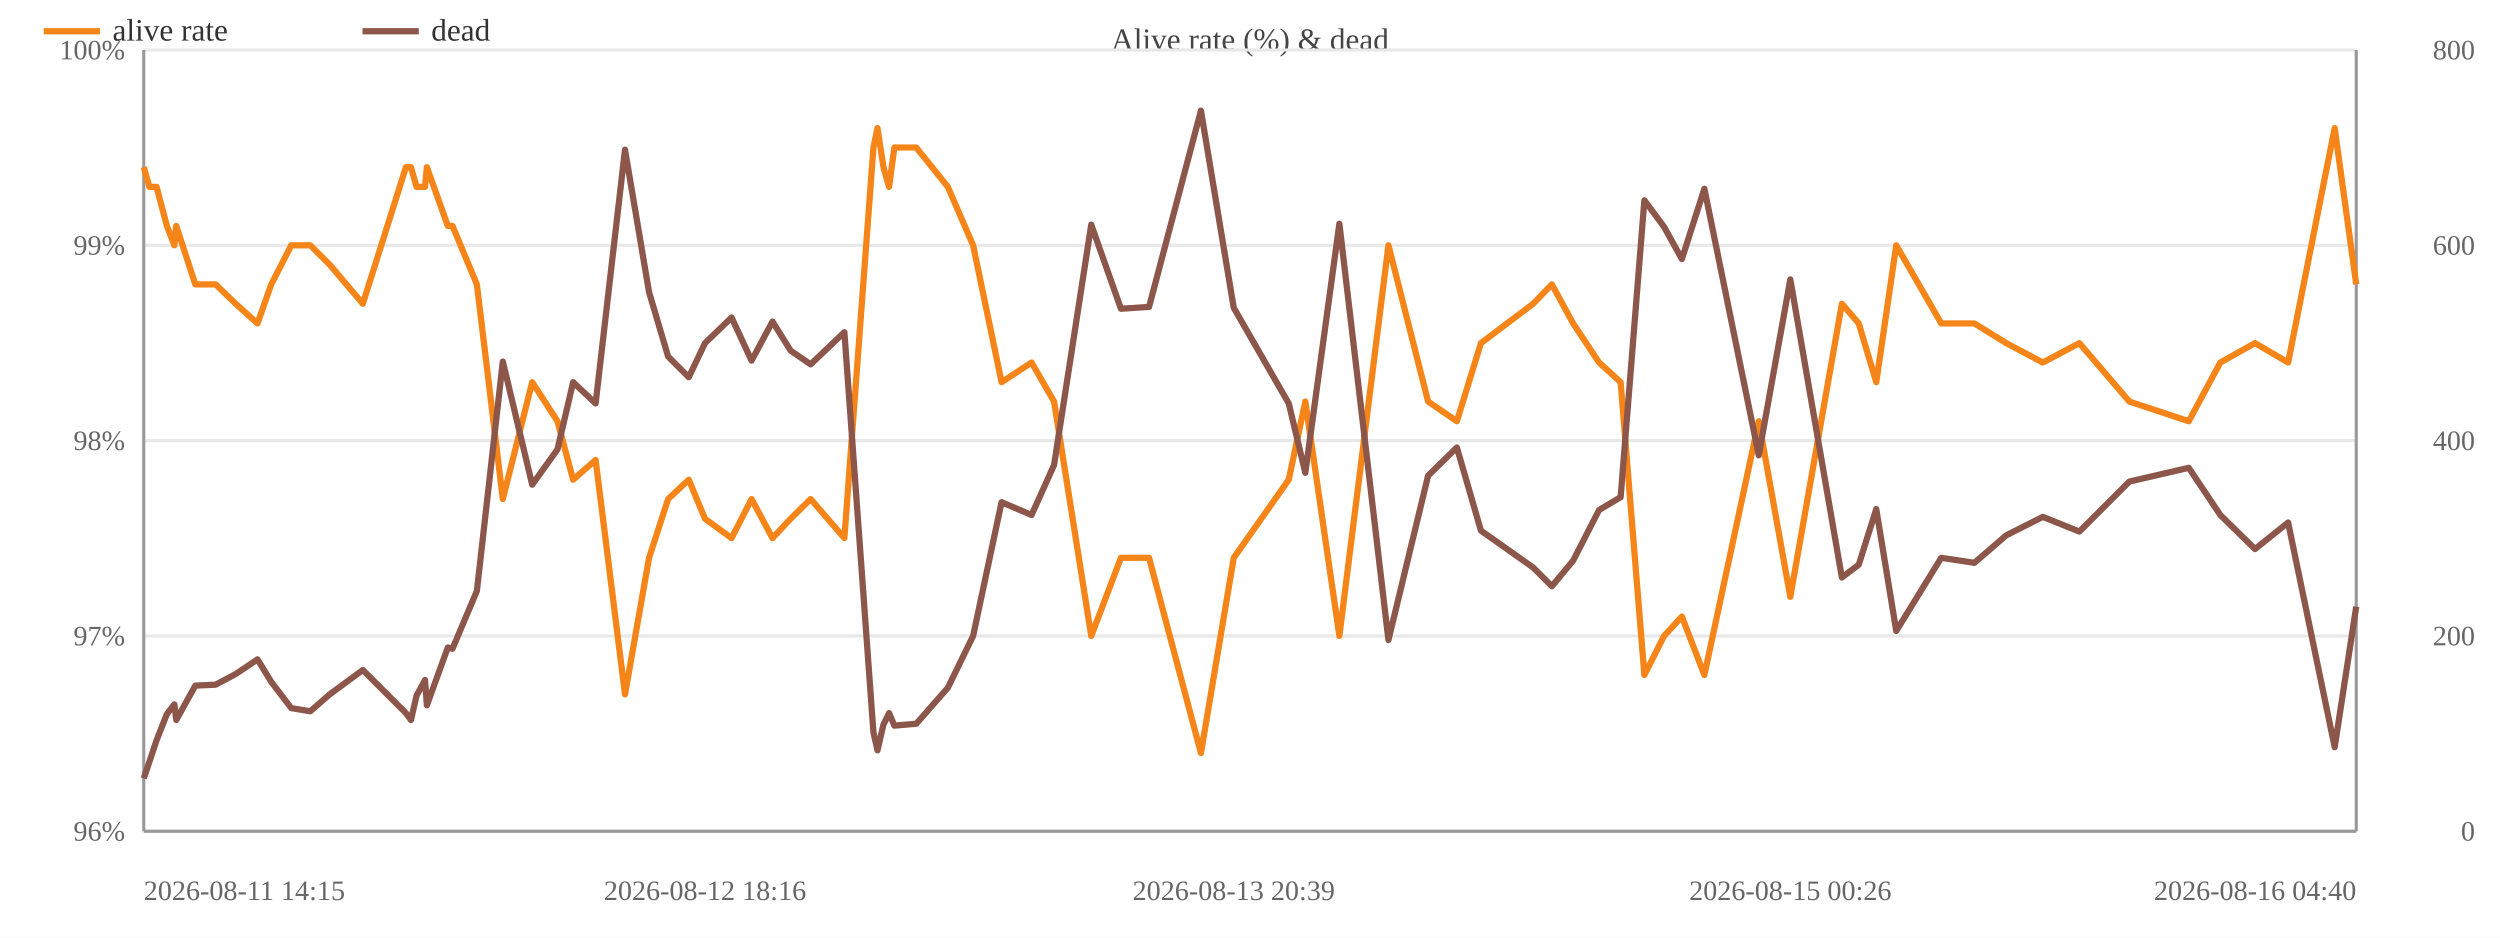
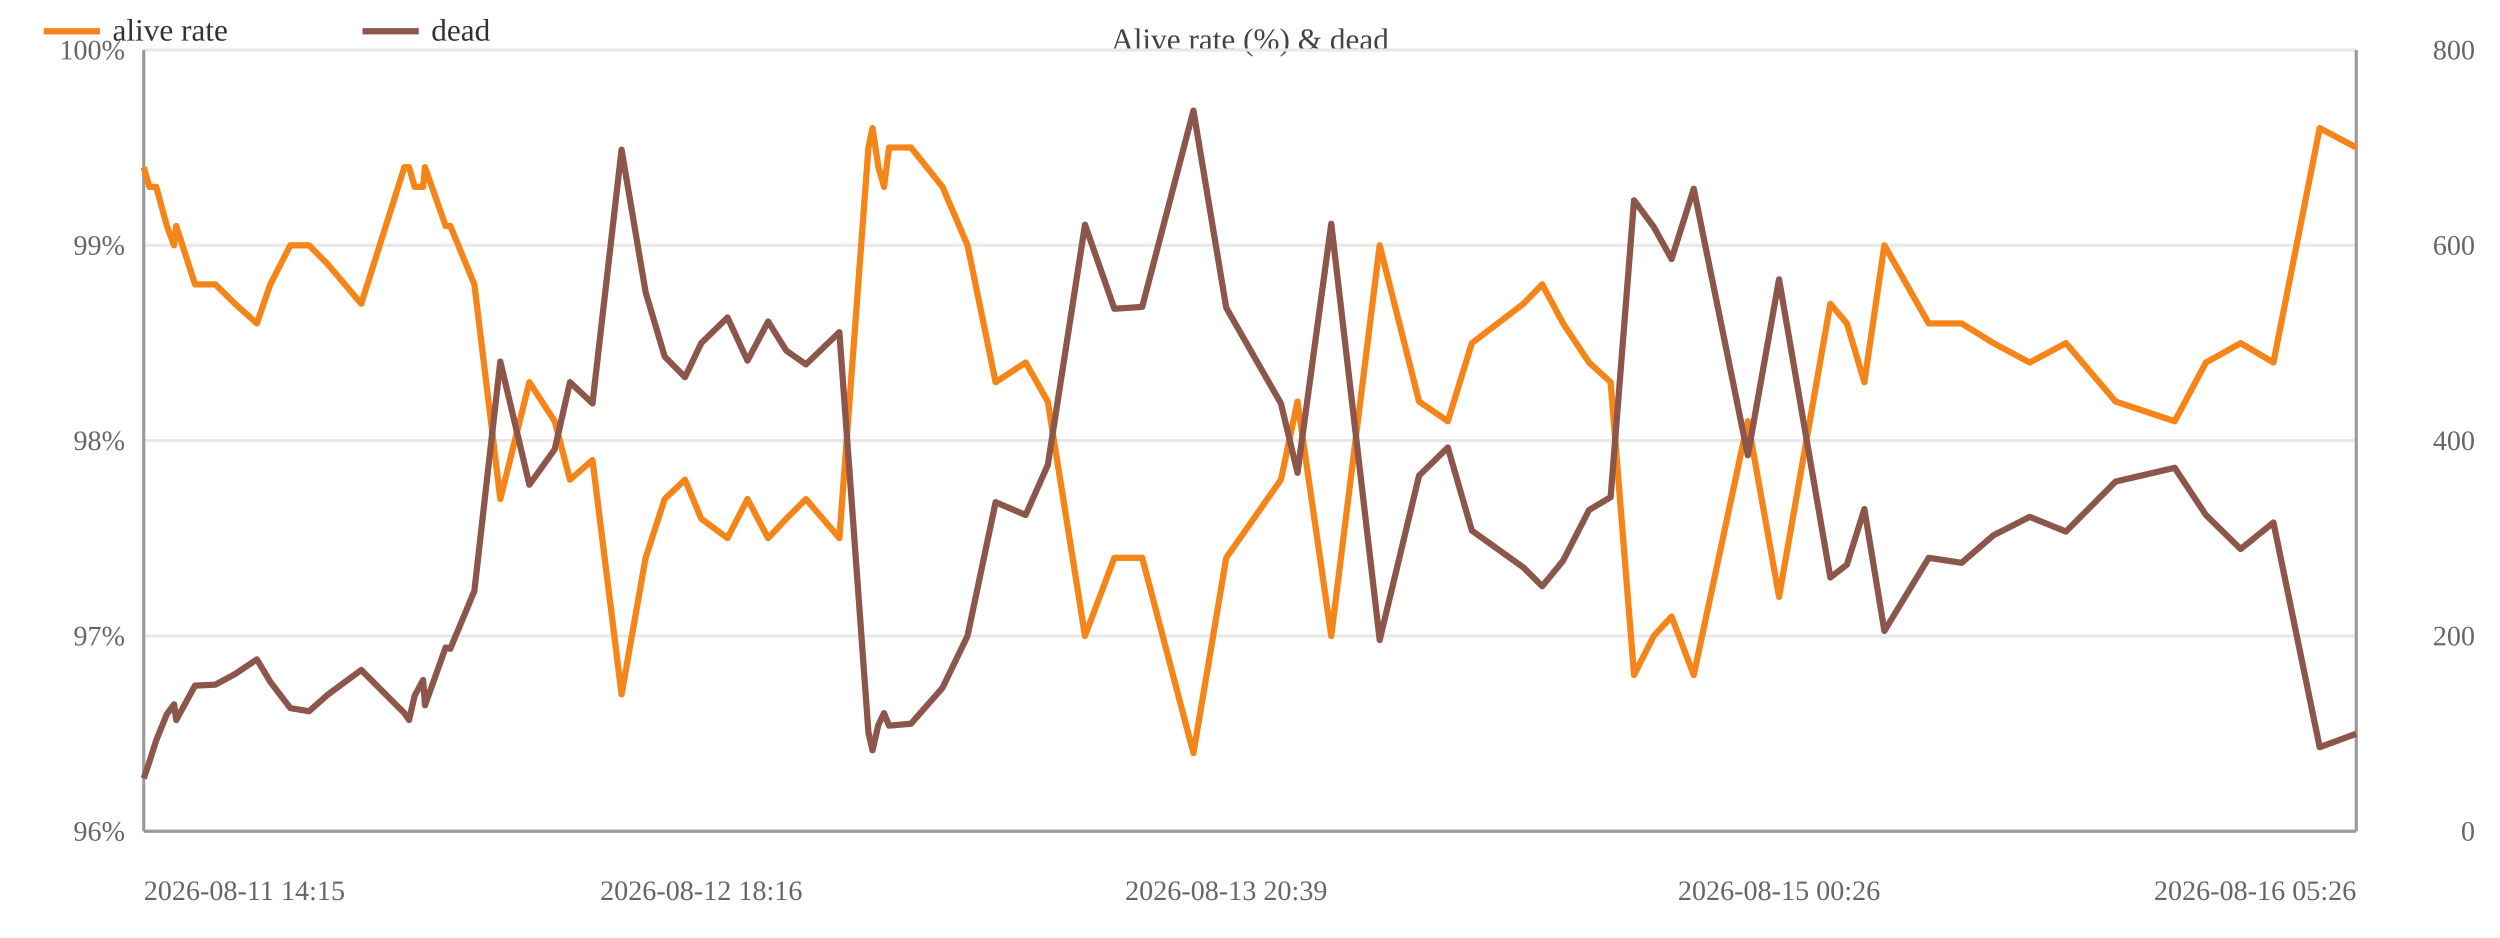
<svg xmlns="http://www.w3.org/2000/svg" width="800" height="300" viewBox="0 0 800 300">
  <rect width="800" height="300" fill="#ffffff" />
  <text x="400.0" y="16" font-size="10" text-anchor="middle" fill="#444">Alive rate (%) &amp; dead</text>
  <line x1="46" y1="266.0" x2="754" y2="266.0" stroke="#e8e8e8" />
  <text x="40" y="269.0" font-size="9" text-anchor="end" fill="#666">96%</text>
  <line x1="46" y1="203.5" x2="754" y2="203.5" stroke="#e8e8e8" />
  <text x="40" y="206.5" font-size="9" text-anchor="end" fill="#666">97%</text>
  <line x1="46" y1="141.0" x2="754" y2="141.0" stroke="#e8e8e8" />
  <text x="40" y="144.0" font-size="9" text-anchor="end" fill="#666">98%</text>
  <line x1="46" y1="78.5" x2="754" y2="78.5" stroke="#e8e8e8" />
  <text x="40" y="81.5" font-size="9" text-anchor="end" fill="#666">99%</text>
  <line x1="46" y1="16.0" x2="754" y2="16.0" stroke="#e8e8e8" />
  <text x="40" y="19.0" font-size="9" text-anchor="end" fill="#666">100%</text>
  <text x="792" y="269.0" font-size="9" text-anchor="end" fill="#666">0</text>
  <text x="792" y="206.5" font-size="9" text-anchor="end" fill="#666">200</text>
  <text x="792" y="144.0" font-size="9" text-anchor="end" fill="#666">400</text>
  <text x="792" y="81.5" font-size="9" text-anchor="end" fill="#666">600</text>
  <text x="792" y="19.0" font-size="9" text-anchor="end" fill="#666">800</text>
  <line x1="754" y1="16" x2="754" y2="266" stroke="#999" />
  <line x1="46" y1="16" x2="46" y2="266" stroke="#999" />
  <line x1="46" y1="266" x2="754" y2="266" stroke="#999" />
-   <polyline fill="none" stroke="#f58518" stroke-width="2" stroke-linejoin="round" points="46.0,53.5 47.8,59.8 50.1,59.8 53.4,72.3 55.8,78.5 56.4,72.3 62.5,91.0 69.0,91.0 75.4,97.2 82.4,103.5 86.8,91.0 93.2,78.5 99.3,78.5 105.5,84.7 116.1,97.2 129.9,53.5 131.5,53.5 133.3,59.8 136.0,59.8 136.6,53.5 143.3,72.3 144.8,72.3 152.6,91.0 160.9,159.7 170.3,122.3 178.4,134.8 183.4,153.5 190.6,147.2 200.0,222.2 207.7,178.5 213.8,159.7 220.4,153.5 225.6,166.0 234.1,172.2 240.5,159.7 247.2,172.2 253.0,166.0 259.4,159.7 270.2,172.2 279.5,47.2 280.8,41.0 282.7,53.5 284.5,59.8 286.2,47.2 293.2,47.2 303.3,59.8 311.4,78.5 320.5,122.3 330.1,116.0 337.3,128.5 349.2,203.5 358.7,178.5 367.7,178.5 384.3,241.0 394.8,178.5 412.4,153.5 417.7,128.5 428.6,203.5 444.3,78.5 457.0,128.5 466.2,134.8 473.9,109.8 490.6,97.2 496.6,91.0 503.4,103.5 511.7,116.0 518.6,122.3 526.2,216.0 532.5,203.5 538.2,197.3 545.4,216.0 562.8,134.8 572.9,191.0 589.4,97.2 594.8,103.5 600.4,122.3 606.8,78.5 621.2,103.5 631.8,103.5 642.0,109.8 653.7,116.0 665.4,109.8 681.4,128.5 700.4,134.8 710.5,116.0 721.6,109.8 732.2,116.0 747.1,41.0 754.0,91.0" />
+   <polyline fill="none" stroke="#f58518" stroke-width="2" stroke-linejoin="round" points="46.0,53.5 47.8,59.8 50.0,59.8 53.4,72.3 55.7,78.5 56.4,72.3 62.4,91.0 68.9,91.0 75.2,97.2 82.2,103.5 86.5,91.0 92.9,78.5 98.9,78.5 105.0,84.7 115.6,97.2 129.4,53.5 130.9,53.5 132.7,59.8 135.4,59.8 136.0,53.5 142.6,72.3 144.1,72.3 151.8,91.0 160.1,159.7 169.4,122.3 177.5,134.8 182.4,153.5 189.6,147.2 198.9,222.2 206.6,178.5 212.7,159.7 219.2,153.5 224.4,166.0 232.8,172.2 239.2,159.7 245.8,172.2 251.6,166.0 257.9,159.7 268.6,172.2 277.9,47.2 279.2,41.0 281.1,53.5 282.9,59.8 284.5,47.2 291.5,47.2 301.6,59.8 309.6,78.5 318.6,122.3 328.2,116.0 335.3,128.5 347.2,203.5 356.6,178.5 365.5,178.5 381.9,241.0 392.4,178.5 409.9,153.5 415.2,128.5 426.0,203.5 441.5,78.5 454.1,128.5 463.3,134.8 471.0,109.8 487.5,97.2 493.5,91.0 500.2,103.5 508.5,116.0 515.4,122.3 522.9,216.0 529.2,203.5 534.9,197.3 542.0,216.0 559.3,134.8 569.3,191.0 585.7,97.2 591.0,103.5 596.6,122.3 603.0,78.5 617.2,103.5 627.7,103.5 637.9,109.8 649.5,116.0 661.1,109.8 677.0,128.5 695.9,134.8 705.9,116.0 717.0,109.8 727.5,116.0 742.3,41.0 754.0,47.2" />
  <circle cx="46.0" cy="53.5" r="4" fill="transparent" />
  <circle cx="47.8" cy="59.8" r="4" fill="transparent" />
-   <circle cx="50.1" cy="59.8" r="4" fill="transparent" />
+   <circle cx="50.0" cy="59.8" r="4" fill="transparent" />
  <circle cx="53.4" cy="72.3" r="4" fill="transparent" />
-   <circle cx="55.8" cy="78.5" r="4" fill="transparent" />
+   <circle cx="55.7" cy="78.5" r="4" fill="transparent" />
  <circle cx="56.4" cy="72.3" r="4" fill="transparent" />
-   <circle cx="62.5" cy="91.0" r="4" fill="transparent" />
-   <circle cx="69.0" cy="91.0" r="4" fill="transparent" />
-   <circle cx="75.4" cy="97.2" r="4" fill="transparent" />
-   <circle cx="82.4" cy="103.5" r="4" fill="transparent" />
-   <circle cx="86.8" cy="91.0" r="4" fill="transparent" />
-   <circle cx="93.2" cy="78.5" r="4" fill="transparent" />
-   <circle cx="99.3" cy="78.5" r="4" fill="transparent" />
-   <circle cx="105.5" cy="84.7" r="4" fill="transparent" />
-   <circle cx="116.1" cy="97.2" r="4" fill="transparent" />
-   <circle cx="129.9" cy="53.5" r="4" fill="transparent" />
-   <circle cx="131.5" cy="53.5" r="4" fill="transparent" />
-   <circle cx="133.3" cy="59.8" r="4" fill="transparent" />
-   <circle cx="136.0" cy="59.8" r="4" fill="transparent" />
-   <circle cx="136.6" cy="53.5" r="4" fill="transparent" />
-   <circle cx="143.3" cy="72.3" r="4" fill="transparent" />
-   <circle cx="144.8" cy="72.3" r="4" fill="transparent" />
-   <circle cx="152.6" cy="91.0" r="4" fill="transparent" />
-   <circle cx="160.9" cy="159.7" r="4" fill="transparent" />
-   <circle cx="170.3" cy="122.3" r="4" fill="transparent" />
-   <circle cx="178.4" cy="134.8" r="4" fill="transparent" />
-   <circle cx="183.4" cy="153.5" r="4" fill="transparent" />
-   <circle cx="190.6" cy="147.2" r="4" fill="transparent" />
-   <circle cx="200.0" cy="222.2" r="4" fill="transparent" />
-   <circle cx="207.7" cy="178.5" r="4" fill="transparent" />
-   <circle cx="213.8" cy="159.7" r="4" fill="transparent" />
-   <circle cx="220.4" cy="153.5" r="4" fill="transparent" />
-   <circle cx="225.6" cy="166.0" r="4" fill="transparent" />
-   <circle cx="234.1" cy="172.2" r="4" fill="transparent" />
-   <circle cx="240.5" cy="159.7" r="4" fill="transparent" />
-   <circle cx="247.2" cy="172.2" r="4" fill="transparent" />
-   <circle cx="253.0" cy="166.0" r="4" fill="transparent" />
-   <circle cx="259.4" cy="159.7" r="4" fill="transparent" />
-   <circle cx="270.2" cy="172.2" r="4" fill="transparent" />
-   <circle cx="279.5" cy="47.2" r="4" fill="transparent" />
-   <circle cx="280.8" cy="41.0" r="4" fill="transparent" />
-   <circle cx="282.7" cy="53.5" r="4" fill="transparent" />
-   <circle cx="284.5" cy="59.8" r="4" fill="transparent" />
-   <circle cx="286.2" cy="47.2" r="4" fill="transparent" />
-   <circle cx="293.2" cy="47.2" r="4" fill="transparent" />
-   <circle cx="303.3" cy="59.8" r="4" fill="transparent" />
-   <circle cx="311.4" cy="78.5" r="4" fill="transparent" />
-   <circle cx="320.5" cy="122.3" r="4" fill="transparent" />
-   <circle cx="330.1" cy="116.0" r="4" fill="transparent" />
-   <circle cx="337.3" cy="128.5" r="4" fill="transparent" />
-   <circle cx="349.2" cy="203.5" r="4" fill="transparent" />
-   <circle cx="358.7" cy="178.5" r="4" fill="transparent" />
-   <circle cx="367.7" cy="178.5" r="4" fill="transparent" />
-   <circle cx="384.3" cy="241.0" r="4" fill="transparent" />
-   <circle cx="394.8" cy="178.5" r="4" fill="transparent" />
-   <circle cx="412.4" cy="153.5" r="4" fill="transparent" />
-   <circle cx="417.7" cy="128.5" r="4" fill="transparent" />
-   <circle cx="428.6" cy="203.5" r="4" fill="transparent" />
-   <circle cx="444.3" cy="78.5" r="4" fill="transparent" />
-   <circle cx="457.0" cy="128.5" r="4" fill="transparent" />
-   <circle cx="466.2" cy="134.8" r="4" fill="transparent" />
-   <circle cx="473.9" cy="109.8" r="4" fill="transparent" />
-   <circle cx="490.6" cy="97.2" r="4" fill="transparent" />
-   <circle cx="496.6" cy="91.0" r="4" fill="transparent" />
-   <circle cx="503.4" cy="103.5" r="4" fill="transparent" />
-   <circle cx="511.7" cy="116.0" r="4" fill="transparent" />
-   <circle cx="518.6" cy="122.3" r="4" fill="transparent" />
-   <circle cx="526.2" cy="216.0" r="4" fill="transparent" />
-   <circle cx="532.5" cy="203.5" r="4" fill="transparent" />
-   <circle cx="538.2" cy="197.3" r="4" fill="transparent" />
-   <circle cx="545.4" cy="216.0" r="4" fill="transparent" />
-   <circle cx="562.8" cy="134.8" r="4" fill="transparent" />
-   <circle cx="572.9" cy="191.0" r="4" fill="transparent" />
-   <circle cx="589.4" cy="97.2" r="4" fill="transparent" />
-   <circle cx="594.8" cy="103.5" r="4" fill="transparent" />
-   <circle cx="600.4" cy="122.3" r="4" fill="transparent" />
-   <circle cx="606.8" cy="78.5" r="4" fill="transparent" />
-   <circle cx="621.2" cy="103.5" r="4" fill="transparent" />
-   <circle cx="631.8" cy="103.5" r="4" fill="transparent" />
-   <circle cx="642.0" cy="109.8" r="4" fill="transparent" />
-   <circle cx="653.7" cy="116.0" r="4" fill="transparent" />
-   <circle cx="665.4" cy="109.8" r="4" fill="transparent" />
-   <circle cx="681.4" cy="128.5" r="4" fill="transparent" />
-   <circle cx="700.4" cy="134.8" r="4" fill="transparent" />
-   <circle cx="710.5" cy="116.0" r="4" fill="transparent" />
-   <circle cx="721.6" cy="109.8" r="4" fill="transparent" />
-   <circle cx="732.2" cy="116.0" r="4" fill="transparent" />
-   <circle cx="747.1" cy="41.0" r="4" fill="transparent" />
-   <circle cx="754.0" cy="91.0" r="4" fill="transparent" />
-   <polyline fill="none" stroke="#8c564b" stroke-width="2" stroke-linejoin="round" points="46.0,249.1 47.8,243.8 50.1,236.9 53.4,228.5 55.8,225.4 56.4,230.4 62.5,219.4 69.0,219.1 75.4,215.7 82.4,211.0 86.8,218.2 93.2,226.6 99.3,227.6 105.5,222.2 116.1,214.4 129.9,228.2 131.5,230.4 133.3,222.6 136.0,217.6 136.6,225.7 143.3,207.2 144.8,207.6 152.6,189.1 160.9,115.7 170.3,155.1 178.4,143.8 183.4,122.3 190.6,129.1 200.0,47.9 207.7,93.5 213.8,114.1 220.4,120.7 225.6,109.8 234.1,101.6 240.5,115.4 247.2,102.9 253.0,112.2 259.4,116.6 270.2,106.3 279.5,234.4 280.8,240.1 282.7,231.9 284.5,228.2 286.2,232.2 293.2,231.6 303.3,220.1 311.4,203.5 320.5,160.7 330.1,164.8 337.3,148.8 349.2,71.9 358.7,98.8 367.7,98.2 384.3,35.4 394.8,98.5 412.4,129.1 417.7,151.3 428.6,71.6 444.3,204.8 457.0,152.2 466.2,143.2 473.9,169.8 490.6,181.6 496.6,187.6 503.4,179.4 511.7,163.2 518.6,159.1 526.2,64.1 532.5,72.6 538.2,82.9 545.4,60.4 562.8,145.7 572.9,89.4 589.4,184.8 594.8,180.7 600.4,162.9 606.8,201.9 621.2,178.5 631.8,180.1 642.0,171.3 653.7,165.4 665.4,170.1 681.4,154.1 700.4,149.7 710.5,164.8 721.6,175.7 732.2,167.2 747.1,239.1 754.0,194.1" />
+   <circle cx="62.4" cy="91.0" r="4" fill="transparent" />
+   <circle cx="68.9" cy="91.0" r="4" fill="transparent" />
+   <circle cx="75.2" cy="97.2" r="4" fill="transparent" />
+   <circle cx="82.2" cy="103.5" r="4" fill="transparent" />
+   <circle cx="86.5" cy="91.0" r="4" fill="transparent" />
+   <circle cx="92.9" cy="78.5" r="4" fill="transparent" />
+   <circle cx="98.9" cy="78.5" r="4" fill="transparent" />
+   <circle cx="105.0" cy="84.7" r="4" fill="transparent" />
+   <circle cx="115.6" cy="97.2" r="4" fill="transparent" />
+   <circle cx="129.4" cy="53.5" r="4" fill="transparent" />
+   <circle cx="130.9" cy="53.5" r="4" fill="transparent" />
+   <circle cx="132.7" cy="59.8" r="4" fill="transparent" />
+   <circle cx="135.4" cy="59.8" r="4" fill="transparent" />
+   <circle cx="136.0" cy="53.5" r="4" fill="transparent" />
+   <circle cx="142.6" cy="72.3" r="4" fill="transparent" />
+   <circle cx="144.1" cy="72.3" r="4" fill="transparent" />
+   <circle cx="151.8" cy="91.0" r="4" fill="transparent" />
+   <circle cx="160.1" cy="159.7" r="4" fill="transparent" />
+   <circle cx="169.4" cy="122.3" r="4" fill="transparent" />
+   <circle cx="177.5" cy="134.8" r="4" fill="transparent" />
+   <circle cx="182.4" cy="153.5" r="4" fill="transparent" />
+   <circle cx="189.6" cy="147.2" r="4" fill="transparent" />
+   <circle cx="198.9" cy="222.2" r="4" fill="transparent" />
+   <circle cx="206.6" cy="178.5" r="4" fill="transparent" />
+   <circle cx="212.7" cy="159.7" r="4" fill="transparent" />
+   <circle cx="219.2" cy="153.5" r="4" fill="transparent" />
+   <circle cx="224.4" cy="166.0" r="4" fill="transparent" />
+   <circle cx="232.8" cy="172.2" r="4" fill="transparent" />
+   <circle cx="239.2" cy="159.7" r="4" fill="transparent" />
+   <circle cx="245.8" cy="172.2" r="4" fill="transparent" />
+   <circle cx="251.6" cy="166.0" r="4" fill="transparent" />
+   <circle cx="257.9" cy="159.7" r="4" fill="transparent" />
+   <circle cx="268.6" cy="172.2" r="4" fill="transparent" />
+   <circle cx="277.9" cy="47.2" r="4" fill="transparent" />
+   <circle cx="279.2" cy="41.0" r="4" fill="transparent" />
+   <circle cx="281.1" cy="53.5" r="4" fill="transparent" />
+   <circle cx="282.9" cy="59.8" r="4" fill="transparent" />
+   <circle cx="284.5" cy="47.2" r="4" fill="transparent" />
+   <circle cx="291.5" cy="47.2" r="4" fill="transparent" />
+   <circle cx="301.6" cy="59.8" r="4" fill="transparent" />
+   <circle cx="309.6" cy="78.5" r="4" fill="transparent" />
+   <circle cx="318.6" cy="122.3" r="4" fill="transparent" />
+   <circle cx="328.2" cy="116.0" r="4" fill="transparent" />
+   <circle cx="335.3" cy="128.5" r="4" fill="transparent" />
+   <circle cx="347.2" cy="203.5" r="4" fill="transparent" />
+   <circle cx="356.6" cy="178.5" r="4" fill="transparent" />
+   <circle cx="365.5" cy="178.5" r="4" fill="transparent" />
+   <circle cx="381.9" cy="241.0" r="4" fill="transparent" />
+   <circle cx="392.4" cy="178.5" r="4" fill="transparent" />
+   <circle cx="409.9" cy="153.5" r="4" fill="transparent" />
+   <circle cx="415.2" cy="128.5" r="4" fill="transparent" />
+   <circle cx="426.0" cy="203.5" r="4" fill="transparent" />
+   <circle cx="441.5" cy="78.5" r="4" fill="transparent" />
+   <circle cx="454.1" cy="128.5" r="4" fill="transparent" />
+   <circle cx="463.3" cy="134.8" r="4" fill="transparent" />
+   <circle cx="471.0" cy="109.8" r="4" fill="transparent" />
+   <circle cx="487.5" cy="97.2" r="4" fill="transparent" />
+   <circle cx="493.5" cy="91.0" r="4" fill="transparent" />
+   <circle cx="500.2" cy="103.5" r="4" fill="transparent" />
+   <circle cx="508.5" cy="116.0" r="4" fill="transparent" />
+   <circle cx="515.4" cy="122.3" r="4" fill="transparent" />
+   <circle cx="522.9" cy="216.0" r="4" fill="transparent" />
+   <circle cx="529.2" cy="203.5" r="4" fill="transparent" />
+   <circle cx="534.9" cy="197.3" r="4" fill="transparent" />
+   <circle cx="542.0" cy="216.0" r="4" fill="transparent" />
+   <circle cx="559.3" cy="134.8" r="4" fill="transparent" />
+   <circle cx="569.3" cy="191.0" r="4" fill="transparent" />
+   <circle cx="585.7" cy="97.2" r="4" fill="transparent" />
+   <circle cx="591.0" cy="103.5" r="4" fill="transparent" />
+   <circle cx="596.6" cy="122.3" r="4" fill="transparent" />
+   <circle cx="603.0" cy="78.5" r="4" fill="transparent" />
+   <circle cx="617.2" cy="103.5" r="4" fill="transparent" />
+   <circle cx="627.7" cy="103.5" r="4" fill="transparent" />
+   <circle cx="637.9" cy="109.8" r="4" fill="transparent" />
+   <circle cx="649.5" cy="116.0" r="4" fill="transparent" />
+   <circle cx="661.1" cy="109.8" r="4" fill="transparent" />
+   <circle cx="677.0" cy="128.5" r="4" fill="transparent" />
+   <circle cx="695.9" cy="134.8" r="4" fill="transparent" />
+   <circle cx="705.9" cy="116.0" r="4" fill="transparent" />
+   <circle cx="717.0" cy="109.8" r="4" fill="transparent" />
+   <circle cx="727.5" cy="116.0" r="4" fill="transparent" />
+   <circle cx="742.3" cy="41.0" r="4" fill="transparent" />
+   <circle cx="754.0" cy="47.2" r="4" fill="transparent" />
+   <polyline fill="none" stroke="#8c564b" stroke-width="2" stroke-linejoin="round" points="46.0,249.1 47.8,243.8 50.0,236.9 53.4,228.5 55.7,225.4 56.4,230.4 62.4,219.4 68.9,219.1 75.2,215.7 82.2,211.0 86.5,218.2 92.9,226.6 98.9,227.6 105.0,222.2 115.6,214.4 129.4,228.2 130.9,230.4 132.7,222.6 135.4,217.6 136.0,225.7 142.6,207.2 144.1,207.6 151.8,189.1 160.1,115.7 169.4,155.1 177.5,143.8 182.4,122.3 189.6,129.1 198.9,47.9 206.6,93.5 212.7,114.1 219.2,120.7 224.4,109.8 232.8,101.6 239.2,115.4 245.8,102.9 251.6,112.2 257.9,116.6 268.6,106.3 277.9,234.4 279.2,240.1 281.1,231.9 282.9,228.2 284.5,232.2 291.5,231.6 301.6,220.1 309.6,203.5 318.6,160.7 328.2,164.8 335.3,148.8 347.2,71.9 356.6,98.8 365.5,98.2 381.9,35.4 392.4,98.5 409.9,129.1 415.2,151.3 426.0,71.6 441.5,204.8 454.1,152.2 463.3,143.2 471.0,169.8 487.5,181.6 493.5,187.6 500.2,179.4 508.5,163.2 515.4,159.1 522.9,64.1 529.2,72.6 534.9,82.9 542.0,60.4 559.3,145.7 569.3,89.4 585.7,184.8 591.0,180.7 596.6,162.9 603.0,201.9 617.2,178.5 627.7,180.1 637.9,171.3 649.5,165.4 661.1,170.1 677.0,154.1 695.9,149.7 705.9,164.8 717.0,175.7 727.5,167.2 742.3,239.1 754.0,234.8" />
  <circle cx="46.0" cy="249.1" r="4" fill="transparent" />
  <circle cx="47.8" cy="243.8" r="4" fill="transparent" />
-   <circle cx="50.1" cy="236.9" r="4" fill="transparent" />
+   <circle cx="50.0" cy="236.9" r="4" fill="transparent" />
  <circle cx="53.4" cy="228.5" r="4" fill="transparent" />
-   <circle cx="55.8" cy="225.4" r="4" fill="transparent" />
+   <circle cx="55.7" cy="225.4" r="4" fill="transparent" />
  <circle cx="56.4" cy="230.4" r="4" fill="transparent" />
-   <circle cx="62.5" cy="219.4" r="4" fill="transparent" />
-   <circle cx="69.0" cy="219.1" r="4" fill="transparent" />
-   <circle cx="75.4" cy="215.7" r="4" fill="transparent" />
-   <circle cx="82.4" cy="211.0" r="4" fill="transparent" />
-   <circle cx="86.8" cy="218.2" r="4" fill="transparent" />
-   <circle cx="93.2" cy="226.6" r="4" fill="transparent" />
-   <circle cx="99.3" cy="227.6" r="4" fill="transparent" />
-   <circle cx="105.5" cy="222.2" r="4" fill="transparent" />
-   <circle cx="116.1" cy="214.4" r="4" fill="transparent" />
-   <circle cx="129.9" cy="228.2" r="4" fill="transparent" />
-   <circle cx="131.5" cy="230.4" r="4" fill="transparent" />
-   <circle cx="133.3" cy="222.6" r="4" fill="transparent" />
-   <circle cx="136.0" cy="217.6" r="4" fill="transparent" />
-   <circle cx="136.6" cy="225.7" r="4" fill="transparent" />
-   <circle cx="143.3" cy="207.2" r="4" fill="transparent" />
-   <circle cx="144.8" cy="207.6" r="4" fill="transparent" />
-   <circle cx="152.6" cy="189.1" r="4" fill="transparent" />
-   <circle cx="160.9" cy="115.7" r="4" fill="transparent" />
-   <circle cx="170.3" cy="155.1" r="4" fill="transparent" />
-   <circle cx="178.4" cy="143.8" r="4" fill="transparent" />
-   <circle cx="183.4" cy="122.3" r="4" fill="transparent" />
-   <circle cx="190.6" cy="129.1" r="4" fill="transparent" />
-   <circle cx="200.0" cy="47.9" r="4" fill="transparent" />
-   <circle cx="207.7" cy="93.5" r="4" fill="transparent" />
-   <circle cx="213.8" cy="114.1" r="4" fill="transparent" />
-   <circle cx="220.4" cy="120.7" r="4" fill="transparent" />
-   <circle cx="225.6" cy="109.8" r="4" fill="transparent" />
-   <circle cx="234.1" cy="101.6" r="4" fill="transparent" />
-   <circle cx="240.5" cy="115.4" r="4" fill="transparent" />
-   <circle cx="247.2" cy="102.9" r="4" fill="transparent" />
-   <circle cx="253.0" cy="112.2" r="4" fill="transparent" />
-   <circle cx="259.4" cy="116.6" r="4" fill="transparent" />
-   <circle cx="270.2" cy="106.3" r="4" fill="transparent" />
-   <circle cx="279.5" cy="234.4" r="4" fill="transparent" />
-   <circle cx="280.8" cy="240.1" r="4" fill="transparent" />
-   <circle cx="282.7" cy="231.9" r="4" fill="transparent" />
-   <circle cx="284.5" cy="228.2" r="4" fill="transparent" />
-   <circle cx="286.2" cy="232.2" r="4" fill="transparent" />
-   <circle cx="293.2" cy="231.6" r="4" fill="transparent" />
-   <circle cx="303.3" cy="220.1" r="4" fill="transparent" />
-   <circle cx="311.4" cy="203.5" r="4" fill="transparent" />
-   <circle cx="320.5" cy="160.7" r="4" fill="transparent" />
-   <circle cx="330.1" cy="164.8" r="4" fill="transparent" />
-   <circle cx="337.3" cy="148.8" r="4" fill="transparent" />
-   <circle cx="349.2" cy="71.9" r="4" fill="transparent" />
-   <circle cx="358.7" cy="98.8" r="4" fill="transparent" />
-   <circle cx="367.7" cy="98.2" r="4" fill="transparent" />
-   <circle cx="384.3" cy="35.4" r="4" fill="transparent" />
-   <circle cx="394.8" cy="98.5" r="4" fill="transparent" />
-   <circle cx="412.4" cy="129.1" r="4" fill="transparent" />
-   <circle cx="417.7" cy="151.3" r="4" fill="transparent" />
-   <circle cx="428.6" cy="71.6" r="4" fill="transparent" />
-   <circle cx="444.3" cy="204.8" r="4" fill="transparent" />
-   <circle cx="457.0" cy="152.2" r="4" fill="transparent" />
-   <circle cx="466.2" cy="143.2" r="4" fill="transparent" />
-   <circle cx="473.9" cy="169.8" r="4" fill="transparent" />
-   <circle cx="490.6" cy="181.6" r="4" fill="transparent" />
-   <circle cx="496.6" cy="187.6" r="4" fill="transparent" />
-   <circle cx="503.4" cy="179.4" r="4" fill="transparent" />
-   <circle cx="511.7" cy="163.2" r="4" fill="transparent" />
-   <circle cx="518.6" cy="159.1" r="4" fill="transparent" />
-   <circle cx="526.2" cy="64.1" r="4" fill="transparent" />
-   <circle cx="532.5" cy="72.6" r="4" fill="transparent" />
-   <circle cx="538.2" cy="82.9" r="4" fill="transparent" />
-   <circle cx="545.4" cy="60.4" r="4" fill="transparent" />
-   <circle cx="562.8" cy="145.7" r="4" fill="transparent" />
-   <circle cx="572.9" cy="89.4" r="4" fill="transparent" />
-   <circle cx="589.4" cy="184.8" r="4" fill="transparent" />
-   <circle cx="594.8" cy="180.7" r="4" fill="transparent" />
-   <circle cx="600.4" cy="162.9" r="4" fill="transparent" />
-   <circle cx="606.8" cy="201.9" r="4" fill="transparent" />
-   <circle cx="621.2" cy="178.5" r="4" fill="transparent" />
-   <circle cx="631.8" cy="180.1" r="4" fill="transparent" />
-   <circle cx="642.0" cy="171.3" r="4" fill="transparent" />
-   <circle cx="653.7" cy="165.4" r="4" fill="transparent" />
-   <circle cx="665.4" cy="170.1" r="4" fill="transparent" />
-   <circle cx="681.4" cy="154.1" r="4" fill="transparent" />
-   <circle cx="700.4" cy="149.7" r="4" fill="transparent" />
-   <circle cx="710.5" cy="164.8" r="4" fill="transparent" />
-   <circle cx="721.6" cy="175.7" r="4" fill="transparent" />
-   <circle cx="732.2" cy="167.2" r="4" fill="transparent" />
-   <circle cx="747.1" cy="239.1" r="4" fill="transparent" />
-   <circle cx="754.0" cy="194.1" r="4" fill="transparent" />
+   <circle cx="62.4" cy="219.4" r="4" fill="transparent" />
+   <circle cx="68.9" cy="219.1" r="4" fill="transparent" />
+   <circle cx="75.2" cy="215.7" r="4" fill="transparent" />
+   <circle cx="82.2" cy="211.0" r="4" fill="transparent" />
+   <circle cx="86.5" cy="218.2" r="4" fill="transparent" />
+   <circle cx="92.9" cy="226.6" r="4" fill="transparent" />
+   <circle cx="98.9" cy="227.6" r="4" fill="transparent" />
+   <circle cx="105.0" cy="222.2" r="4" fill="transparent" />
+   <circle cx="115.6" cy="214.4" r="4" fill="transparent" />
+   <circle cx="129.4" cy="228.2" r="4" fill="transparent" />
+   <circle cx="130.9" cy="230.4" r="4" fill="transparent" />
+   <circle cx="132.7" cy="222.6" r="4" fill="transparent" />
+   <circle cx="135.4" cy="217.6" r="4" fill="transparent" />
+   <circle cx="136.0" cy="225.7" r="4" fill="transparent" />
+   <circle cx="142.6" cy="207.2" r="4" fill="transparent" />
+   <circle cx="144.1" cy="207.6" r="4" fill="transparent" />
+   <circle cx="151.8" cy="189.1" r="4" fill="transparent" />
+   <circle cx="160.1" cy="115.7" r="4" fill="transparent" />
+   <circle cx="169.4" cy="155.1" r="4" fill="transparent" />
+   <circle cx="177.5" cy="143.8" r="4" fill="transparent" />
+   <circle cx="182.4" cy="122.3" r="4" fill="transparent" />
+   <circle cx="189.6" cy="129.1" r="4" fill="transparent" />
+   <circle cx="198.9" cy="47.9" r="4" fill="transparent" />
+   <circle cx="206.6" cy="93.5" r="4" fill="transparent" />
+   <circle cx="212.7" cy="114.1" r="4" fill="transparent" />
+   <circle cx="219.2" cy="120.7" r="4" fill="transparent" />
+   <circle cx="224.4" cy="109.8" r="4" fill="transparent" />
+   <circle cx="232.8" cy="101.6" r="4" fill="transparent" />
+   <circle cx="239.2" cy="115.4" r="4" fill="transparent" />
+   <circle cx="245.8" cy="102.9" r="4" fill="transparent" />
+   <circle cx="251.6" cy="112.2" r="4" fill="transparent" />
+   <circle cx="257.9" cy="116.6" r="4" fill="transparent" />
+   <circle cx="268.6" cy="106.3" r="4" fill="transparent" />
+   <circle cx="277.9" cy="234.4" r="4" fill="transparent" />
+   <circle cx="279.2" cy="240.1" r="4" fill="transparent" />
+   <circle cx="281.1" cy="231.9" r="4" fill="transparent" />
+   <circle cx="282.9" cy="228.2" r="4" fill="transparent" />
+   <circle cx="284.5" cy="232.2" r="4" fill="transparent" />
+   <circle cx="291.5" cy="231.6" r="4" fill="transparent" />
+   <circle cx="301.6" cy="220.1" r="4" fill="transparent" />
+   <circle cx="309.6" cy="203.5" r="4" fill="transparent" />
+   <circle cx="318.6" cy="160.7" r="4" fill="transparent" />
+   <circle cx="328.2" cy="164.8" r="4" fill="transparent" />
+   <circle cx="335.3" cy="148.8" r="4" fill="transparent" />
+   <circle cx="347.2" cy="71.9" r="4" fill="transparent" />
+   <circle cx="356.6" cy="98.8" r="4" fill="transparent" />
+   <circle cx="365.5" cy="98.2" r="4" fill="transparent" />
+   <circle cx="381.9" cy="35.4" r="4" fill="transparent" />
+   <circle cx="392.4" cy="98.5" r="4" fill="transparent" />
+   <circle cx="409.9" cy="129.1" r="4" fill="transparent" />
+   <circle cx="415.2" cy="151.3" r="4" fill="transparent" />
+   <circle cx="426.0" cy="71.6" r="4" fill="transparent" />
+   <circle cx="441.5" cy="204.8" r="4" fill="transparent" />
+   <circle cx="454.1" cy="152.2" r="4" fill="transparent" />
+   <circle cx="463.3" cy="143.2" r="4" fill="transparent" />
+   <circle cx="471.0" cy="169.8" r="4" fill="transparent" />
+   <circle cx="487.5" cy="181.6" r="4" fill="transparent" />
+   <circle cx="493.5" cy="187.6" r="4" fill="transparent" />
+   <circle cx="500.2" cy="179.4" r="4" fill="transparent" />
+   <circle cx="508.5" cy="163.2" r="4" fill="transparent" />
+   <circle cx="515.4" cy="159.1" r="4" fill="transparent" />
+   <circle cx="522.9" cy="64.1" r="4" fill="transparent" />
+   <circle cx="529.2" cy="72.6" r="4" fill="transparent" />
+   <circle cx="534.9" cy="82.9" r="4" fill="transparent" />
+   <circle cx="542.0" cy="60.4" r="4" fill="transparent" />
+   <circle cx="559.3" cy="145.7" r="4" fill="transparent" />
+   <circle cx="569.3" cy="89.4" r="4" fill="transparent" />
+   <circle cx="585.7" cy="184.8" r="4" fill="transparent" />
+   <circle cx="591.0" cy="180.7" r="4" fill="transparent" />
+   <circle cx="596.6" cy="162.9" r="4" fill="transparent" />
+   <circle cx="603.0" cy="201.9" r="4" fill="transparent" />
+   <circle cx="617.2" cy="178.5" r="4" fill="transparent" />
+   <circle cx="627.7" cy="180.1" r="4" fill="transparent" />
+   <circle cx="637.9" cy="171.3" r="4" fill="transparent" />
+   <circle cx="649.5" cy="165.4" r="4" fill="transparent" />
+   <circle cx="661.1" cy="170.1" r="4" fill="transparent" />
+   <circle cx="677.0" cy="154.1" r="4" fill="transparent" />
+   <circle cx="695.9" cy="149.7" r="4" fill="transparent" />
+   <circle cx="705.9" cy="164.8" r="4" fill="transparent" />
+   <circle cx="717.0" cy="175.7" r="4" fill="transparent" />
+   <circle cx="727.5" cy="167.2" r="4" fill="transparent" />
+   <circle cx="742.3" cy="239.1" r="4" fill="transparent" />
+   <circle cx="754.0" cy="234.8" r="4" fill="transparent" />
  <text x="46.0" y="288" font-size="9" text-anchor="start" fill="#666">2026-08-11 14:15</text>
-   <text x="225.6" y="288" font-size="9" text-anchor="middle" fill="#666">2026-08-12 18:16</text>
-   <text x="394.8" y="288" font-size="9" text-anchor="middle" fill="#666">2026-08-13 20:39</text>
-   <text x="572.9" y="288" font-size="9" text-anchor="middle" fill="#666">2026-08-15 00:26</text>
-   <text x="754.0" y="288" font-size="9" text-anchor="end" fill="#666">2026-08-16 04:40</text>
+   <text x="224.4" y="288" font-size="9" text-anchor="middle" fill="#666">2026-08-12 18:16</text>
+   <text x="392.4" y="288" font-size="9" text-anchor="middle" fill="#666">2026-08-13 20:39</text>
+   <text x="569.3" y="288" font-size="9" text-anchor="middle" fill="#666">2026-08-15 00:26</text>
+   <text x="754.0" y="288" font-size="9" text-anchor="end" fill="#666">2026-08-16 05:26</text>
  <line x1="14" y1="10" x2="32" y2="10" stroke="#f58518" stroke-width="2" />
  <text x="36" y="13" font-size="10" fill="#333">alive rate</text>
  <line x1="116.0" y1="10" x2="134.0" y2="10" stroke="#8c564b" stroke-width="2" />
  <text x="138.0" y="13" font-size="10" fill="#333">dead</text>
</svg>
